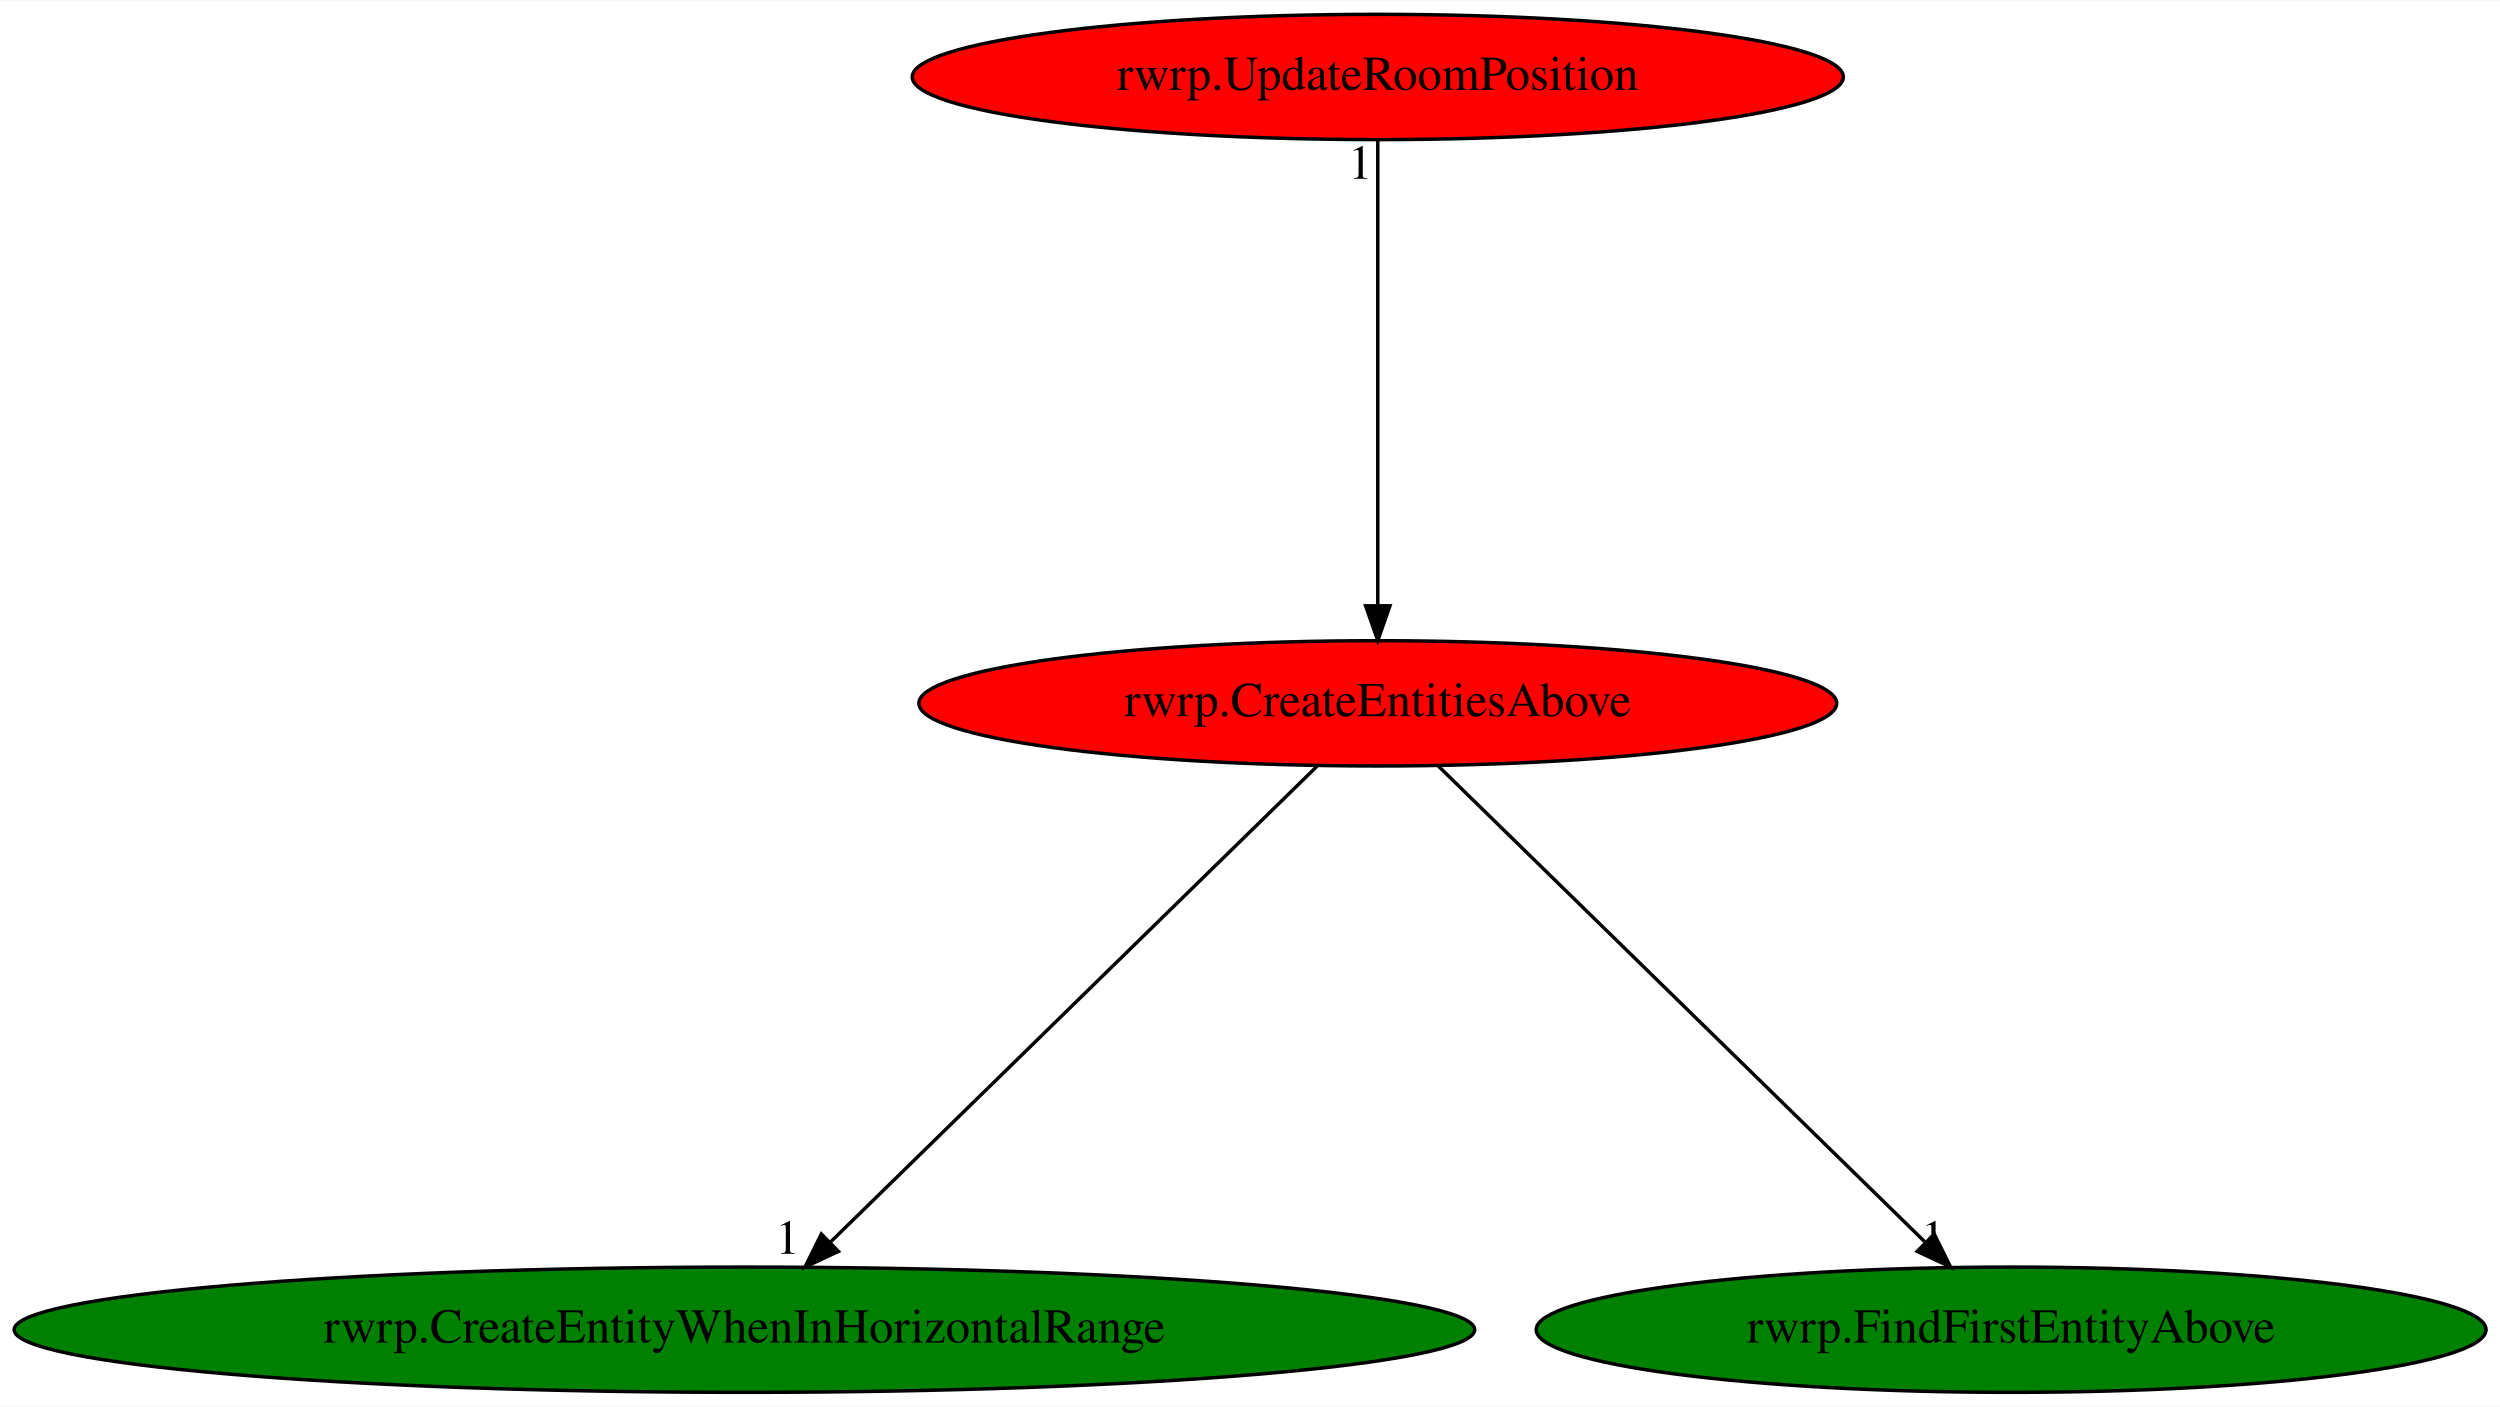
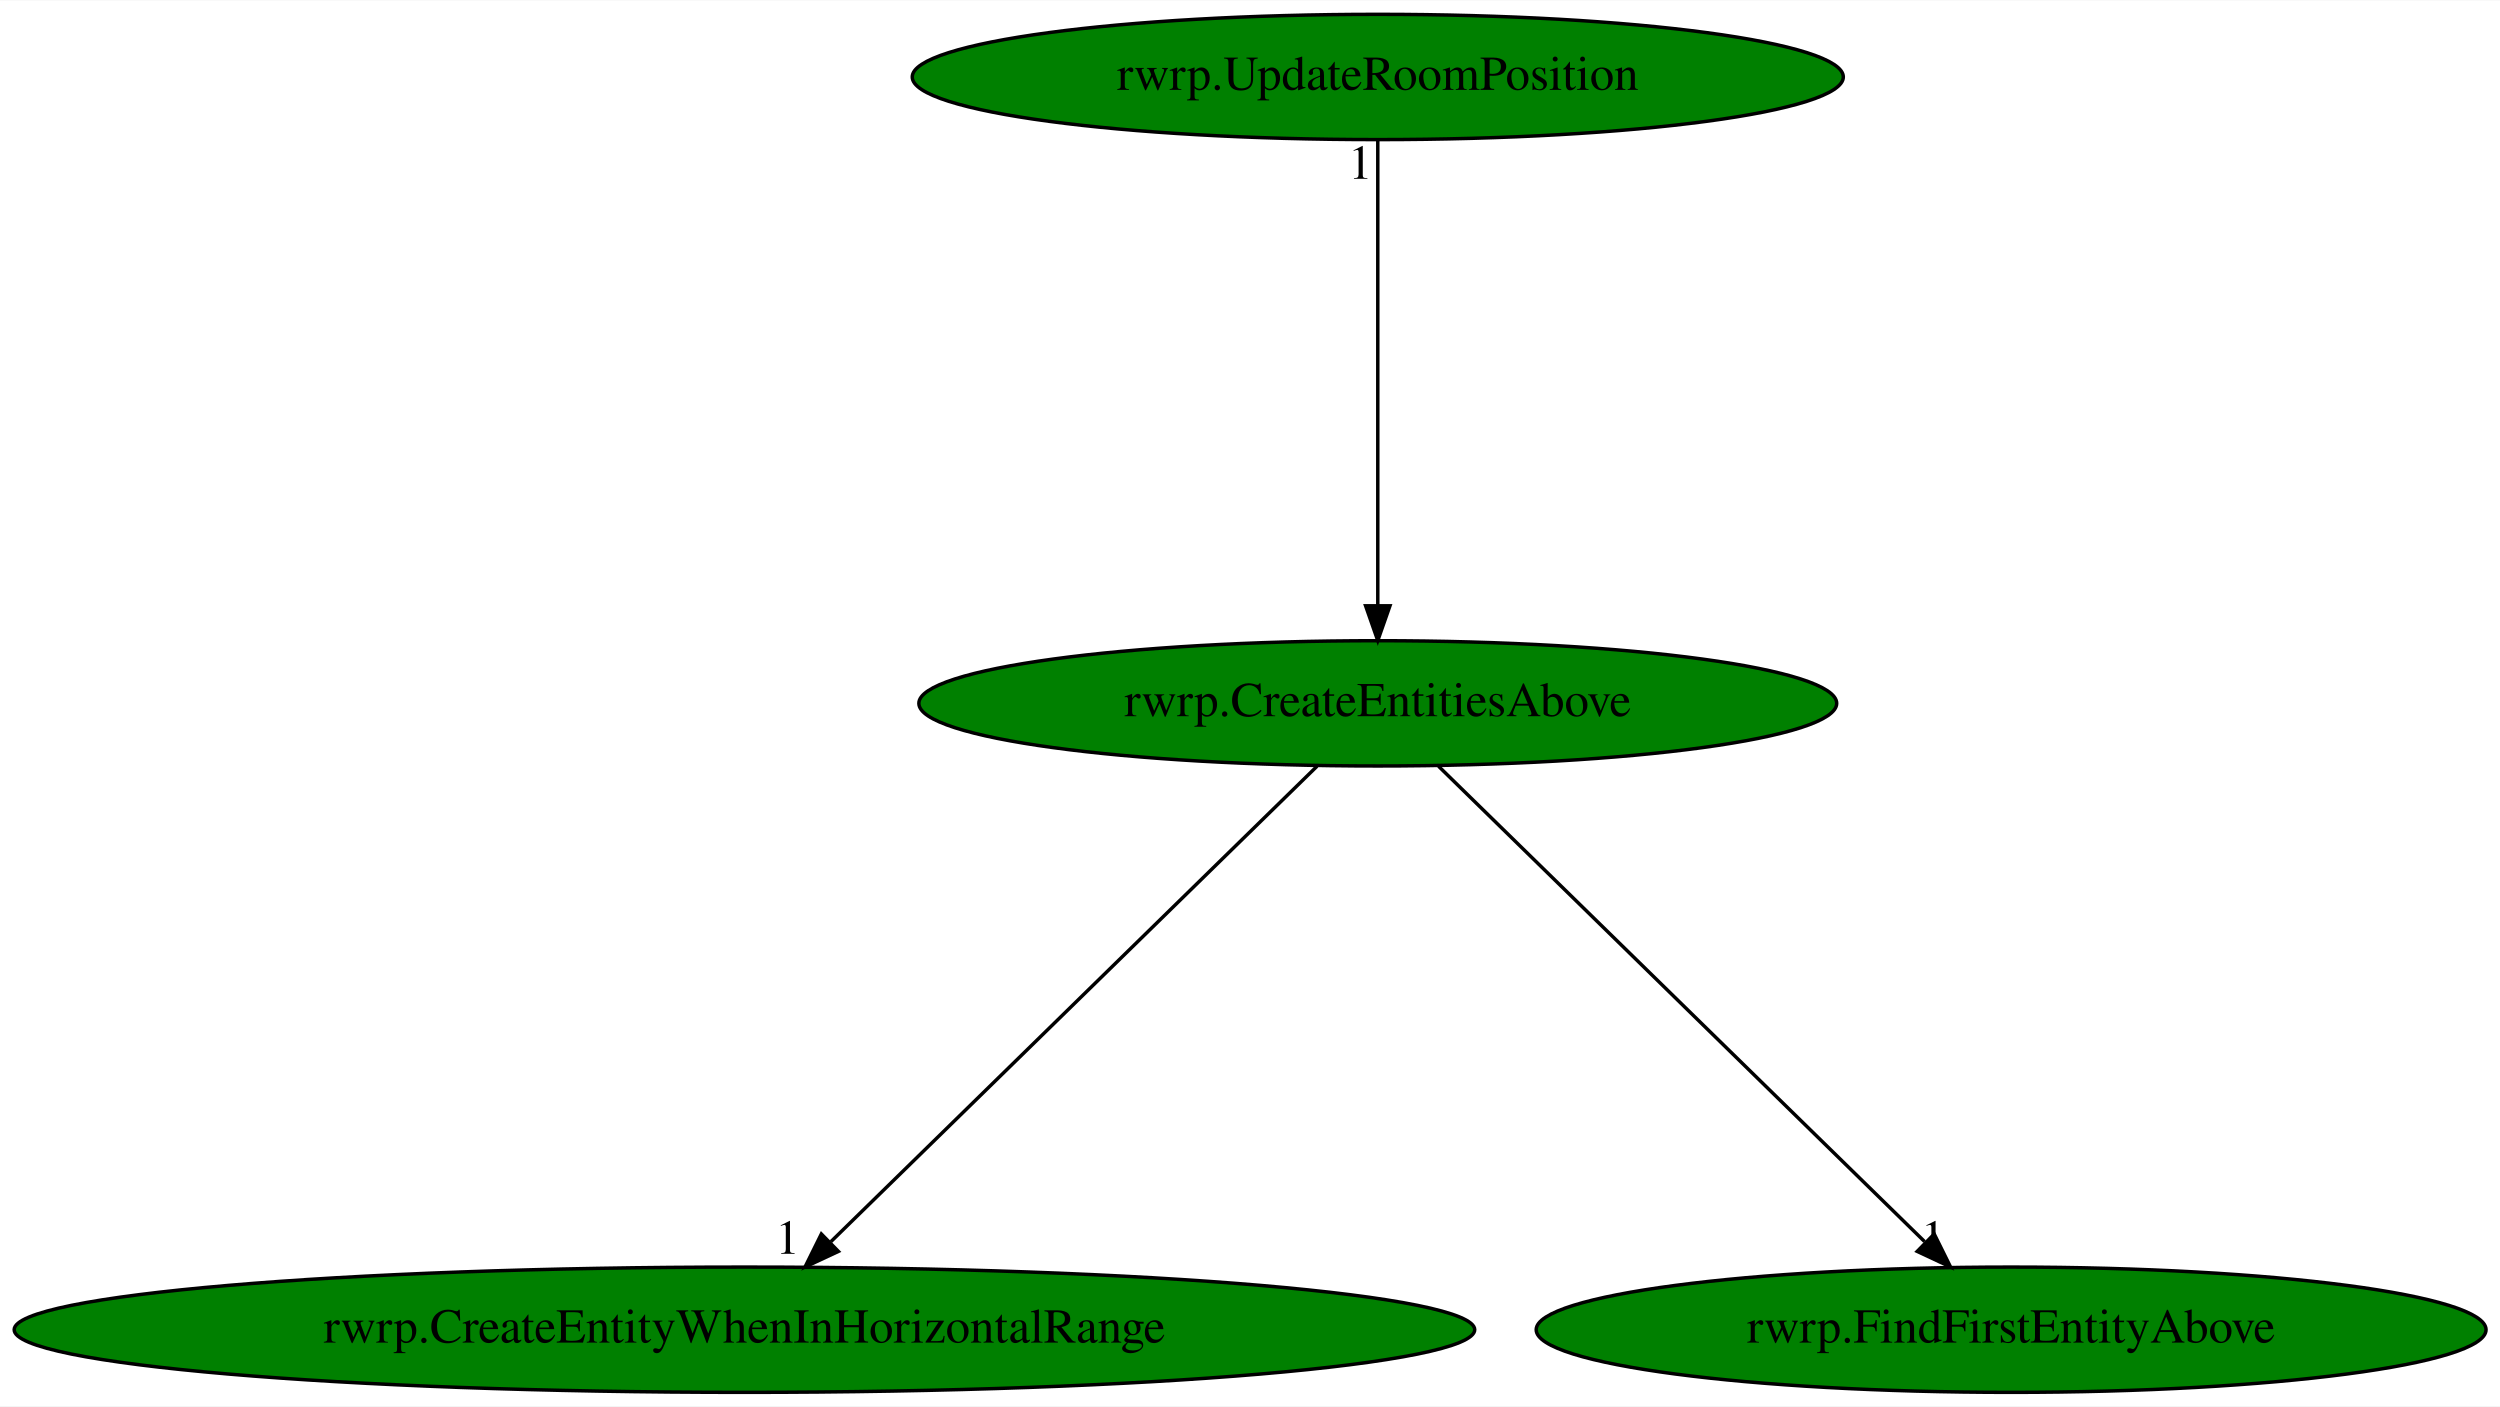
<svg xmlns="http://www.w3.org/2000/svg" xmlns:xlink="http://www.w3.org/1999/xlink" width="718pt" height="404pt" viewBox="0.00 0.00 718.42 404.00">
  <g id="graph0" class="graph" transform="scale(1 1) rotate(0) translate(4 400)">
    <polygon fill="white" stroke="transparent" points="-4,4 -4,-400 714.42,-400 714.42,4 -4,4" />
    <g id="node1" class="node">
-       <ellipse fill="red" stroke="black" cx="391.93" cy="-198" rx="131.88" ry="18" />
+       <ellipse fill="green" stroke="black" cx="391.93" cy="-198" rx="131.88" ry="18" />
      <text text-anchor="middle" x="391.93" y="-194.3" font-family="Times,serif" font-size="14.00">rwrp.CreateEntitiesAbove</text>
    </g>
    <g id="node2" class="node">
      <g id="a_node2">
        <a xlink:href="rwrp.CreateEntityWhenInHorizontalRange.svg" xlink:title="rwrp.CreateEntityWhenInHorizontalRange">
          <ellipse fill="green" stroke="black" cx="209.93" cy="-18" rx="209.86" ry="18" />
          <text text-anchor="middle" x="209.93" y="-14.3" font-family="Times,serif" font-size="14.00">rwrp.CreateEntityWhenInHorizontalRange</text>
        </a>
      </g>
    </g>
    <g id="edge1" class="edge">
      <path fill="none" stroke="black" d="M374.48,-179.93C342,-148.17 272.19,-79.89 234.79,-43.32" />
      <polygon fill="black" stroke="black" points="236.93,-40.51 227.33,-36.02 232.03,-45.51 236.93,-40.51" />
      <text text-anchor="middle" x="222.33" y="-39.82" font-family="Times,serif" font-size="14.00">1</text>
    </g>
    <g id="node3" class="node">
      <g id="a_node3">
        <a xlink:href="rwrp.FindFirstEntityAbove.svg" xlink:title="rwrp.FindFirstEntityAbove">
          <ellipse fill="green" stroke="black" cx="573.93" cy="-18" rx="136.48" ry="18" />
          <text text-anchor="middle" x="573.93" y="-14.3" font-family="Times,serif" font-size="14.00">rwrp.FindFirstEntityAbove</text>
        </a>
      </g>
    </g>
    <g id="edge2" class="edge">
      <path fill="none" stroke="black" d="M409.38,-179.93C441.86,-148.17 511.67,-79.89 549.07,-43.32" />
      <polygon fill="black" stroke="black" points="551.83,-45.51 556.53,-36.02 546.94,-40.51 551.83,-45.51" />
      <text text-anchor="middle" x="551.53" y="-39.82" font-family="Times,serif" font-size="14.00">1</text>
    </g>
    <g id="node4" class="node">
      <g id="a_node4">
        <a xlink:href="rwrp.UpdateRoomPosition.svg" xlink:title="rwrp.UpdateRoomPosition">
-           <ellipse fill="red" stroke="black" cx="391.93" cy="-378" rx="133.78" ry="18" />
+           <ellipse fill="green" stroke="black" cx="391.93" cy="-378" rx="133.78" ry="18" />
          <text text-anchor="middle" x="391.93" y="-374.3" font-family="Times,serif" font-size="14.00">rwrp.UpdateRoomPosition</text>
        </a>
      </g>
    </g>
    <g id="edge3" class="edge">
      <path fill="none" stroke="black" d="M391.93,-359.93C391.93,-328.97 391.93,-263.3 391.93,-226.13" />
      <polygon fill="black" stroke="black" points="395.43,-226.02 391.93,-216.02 388.43,-226.02 395.43,-226.02" />
      <text text-anchor="middle" x="386.93" y="-348.73" font-family="Times,serif" font-size="14.00">1</text>
    </g>
  </g>
</svg>
